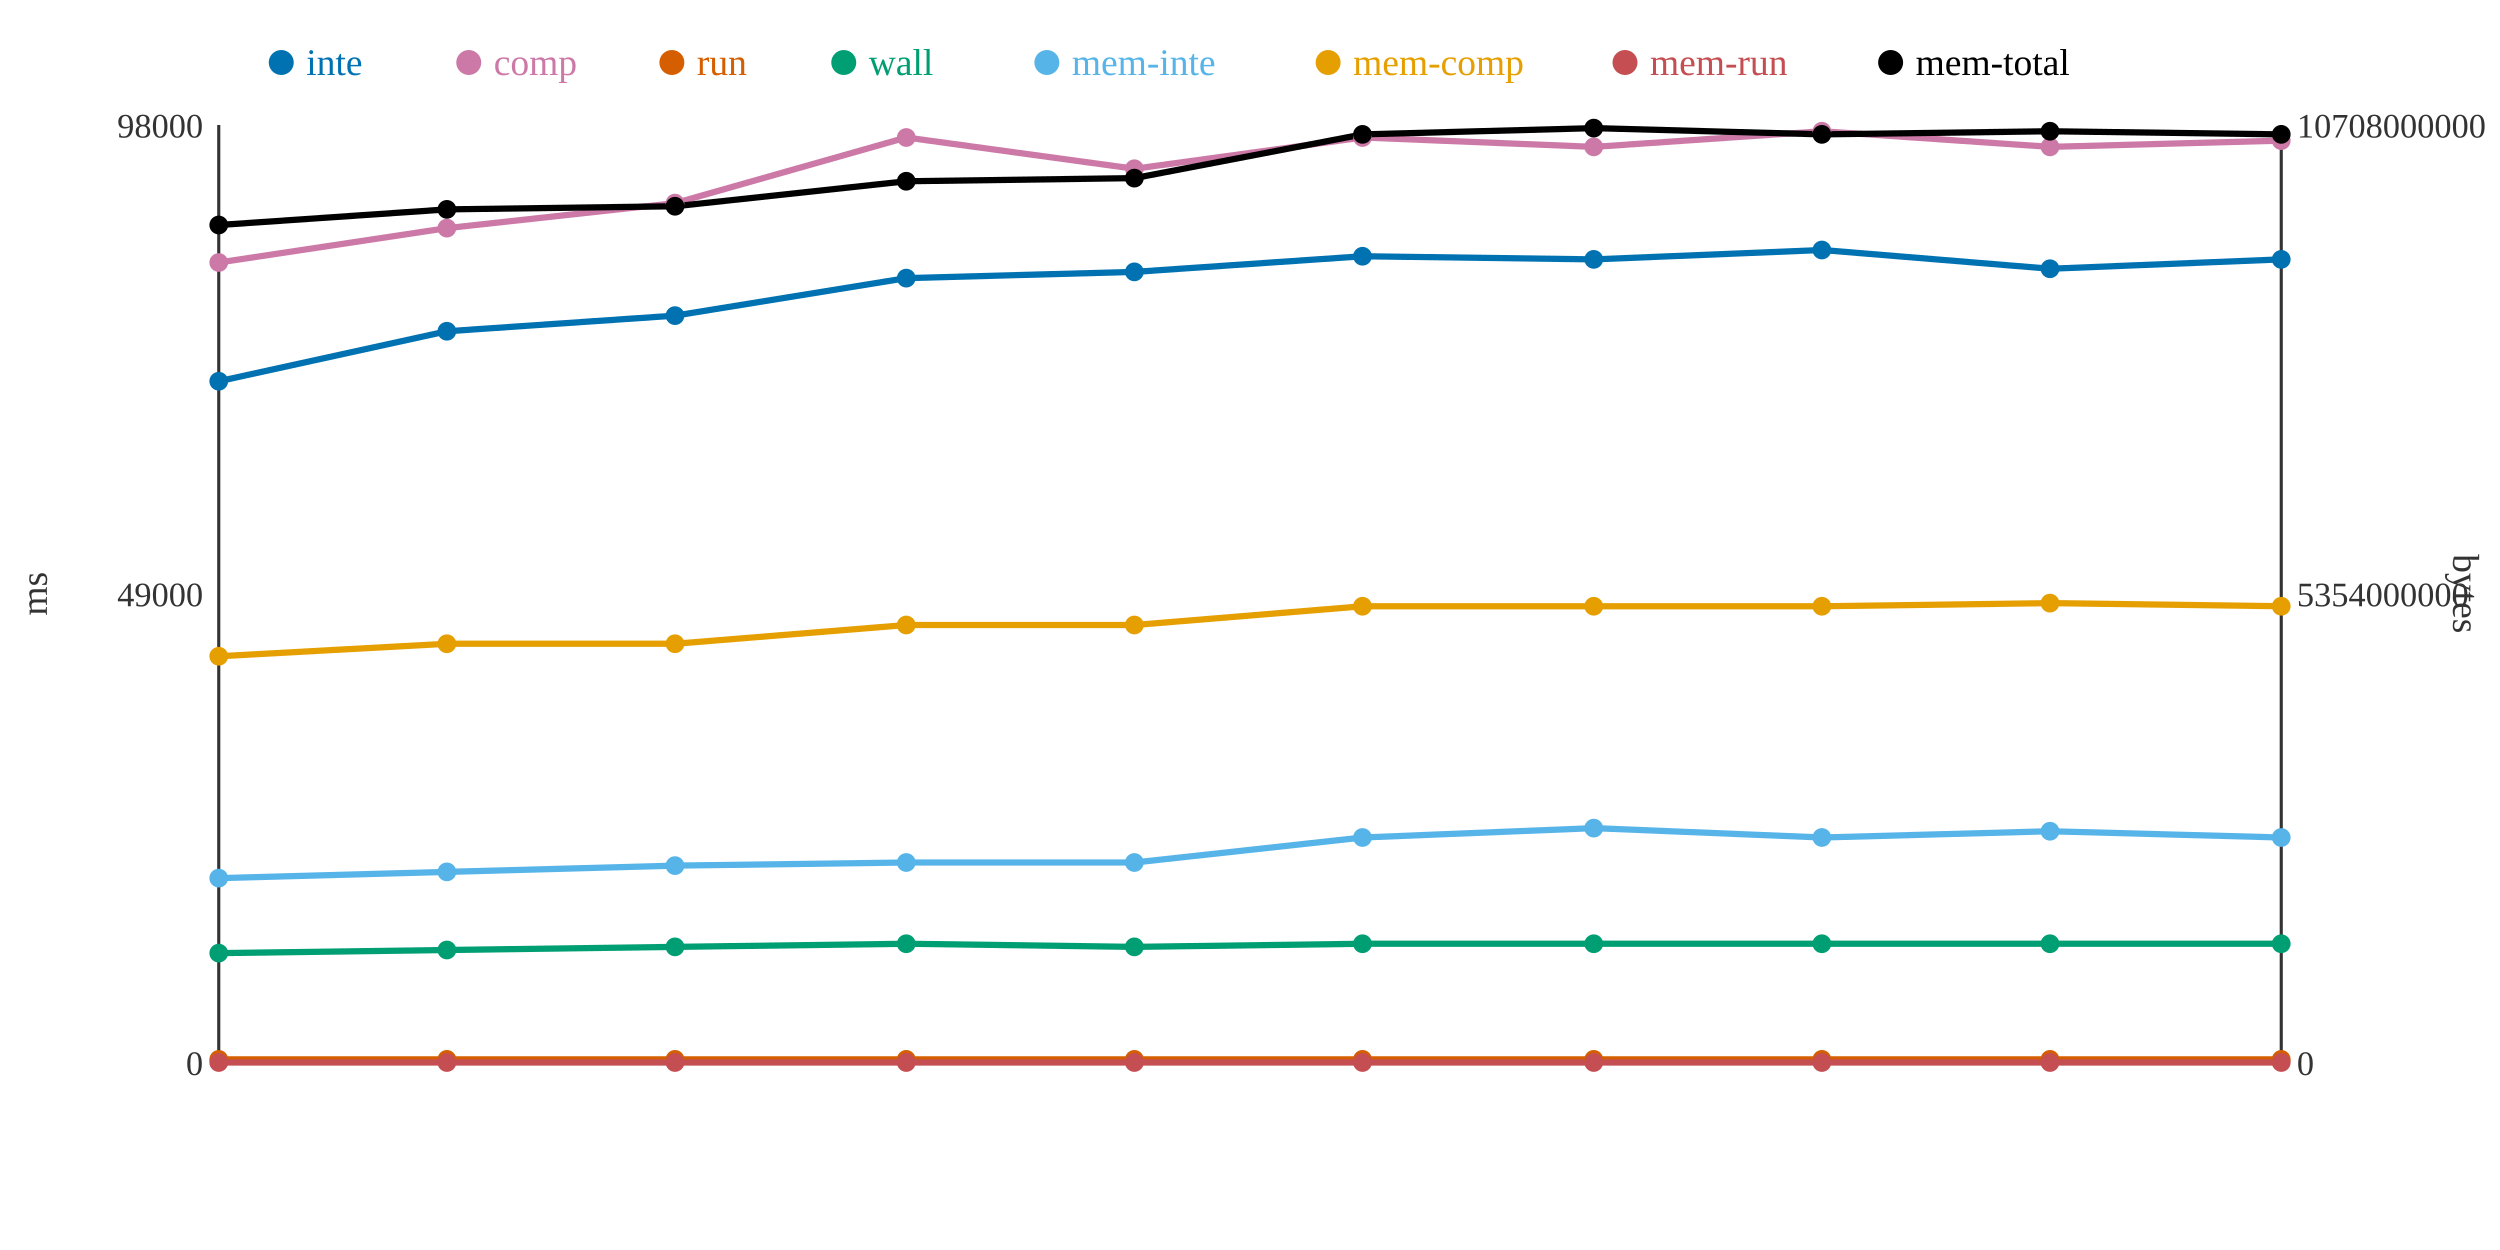
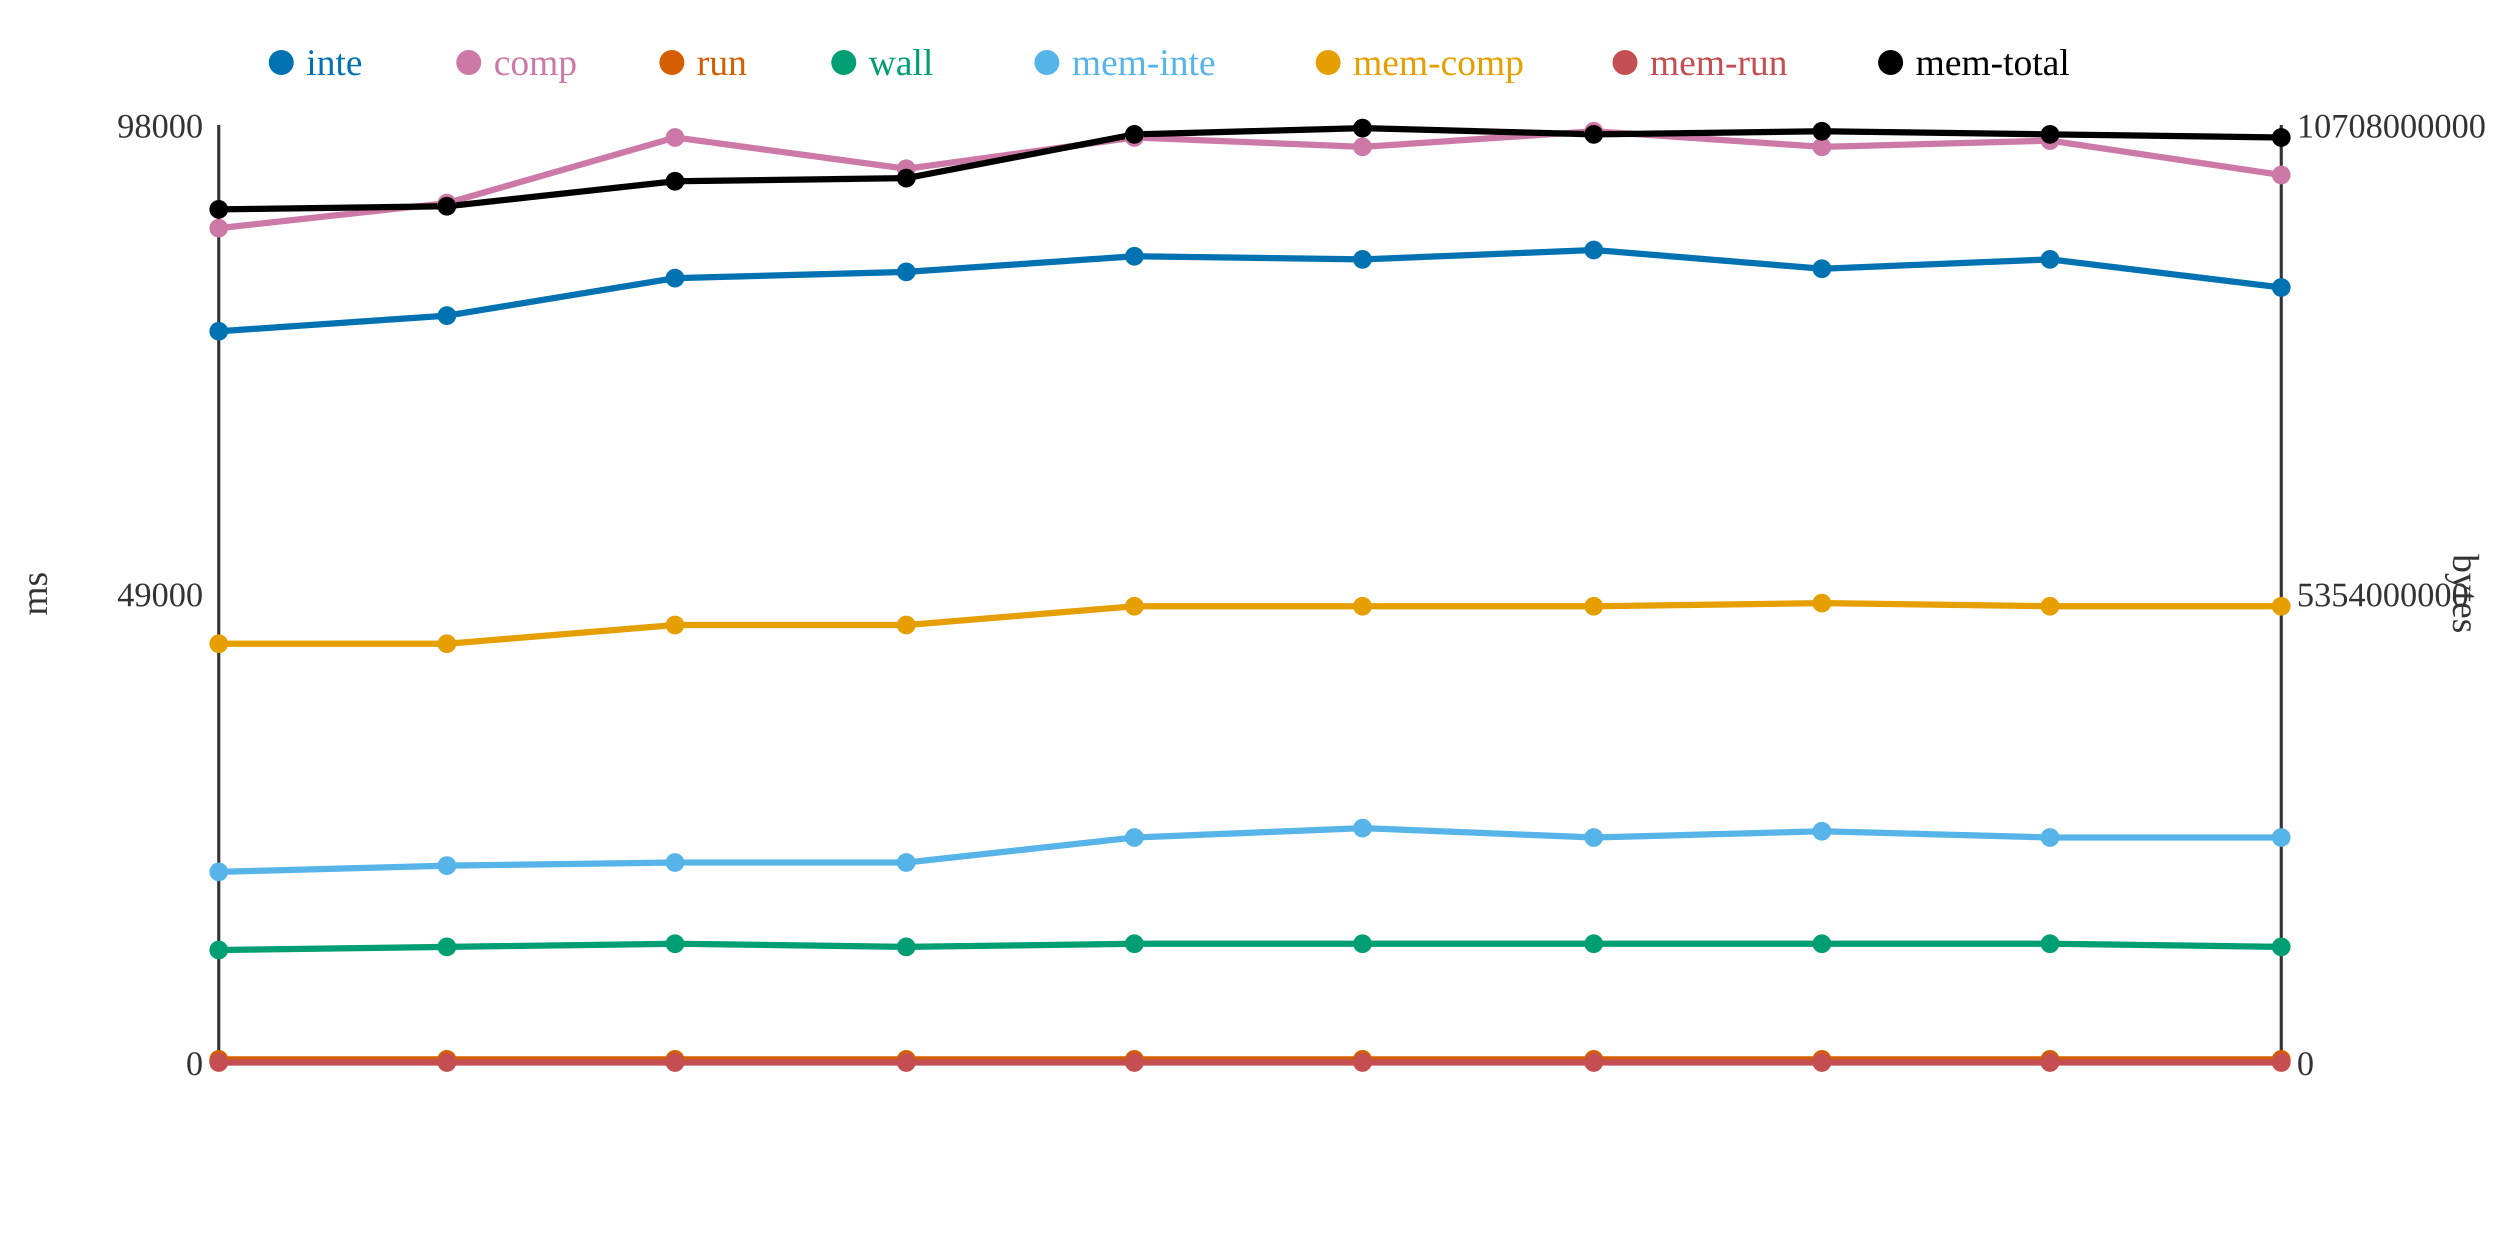
<svg xmlns="http://www.w3.org/2000/svg" width="800" height="400">
  <rect width="800" height="400" fill="white" />
  <line x1="70" y1="40" x2="70" y2="340" stroke="#333" stroke-width="1" />
  <line x1="70" y1="340" x2="730" y2="340" stroke="#333" stroke-width="1" />
  <line x1="730" y1="40" x2="730" y2="340" stroke="#333" stroke-width="1" />
  <text x="65" y="344" text-anchor="end" font-size="11" fill="#333">0</text>
  <text x="65" y="194" text-anchor="end" font-size="11" fill="#333">49000</text>
  <text x="65" y="44" text-anchor="end" font-size="11" fill="#333">98000</text>
  <text x="15" y="190" text-anchor="middle" font-size="12" fill="#333" transform="rotate(-90 15 190)">ms</text>
  <text x="735" y="344" text-anchor="start" font-size="11" fill="#333">0</text>
  <text x="735" y="194" text-anchor="start" font-size="11" fill="#333">5354000000</text>
  <text x="735" y="44" text-anchor="start" font-size="11" fill="#333">10708000000</text>
  <text x="785" y="190" text-anchor="middle" font-size="12" fill="#333" transform="rotate(90 785 190)">bytes</text>
-   <polyline points="70,122 143,106 216,101 290,89 363,87 436,82 510,83 583,80 656,86 730,83" fill="none" stroke="#0072B2" stroke-width="2" />
-   <polyline points="70,84 143,73 216,65 290,44 363,54 436,44 510,47 583,42 656,47 730,45" fill="none" stroke="#CC79A7" stroke-width="2" />
+   <polyline points="70,106 143,101 216,89 290,87 363,82 436,83 510,80 583,86 656,83 730,92" fill="none" stroke="#0072B2" stroke-width="2" />
+   <polyline points="70,73 143,65 216,44 290,54 363,44 436,47 510,42 583,47 656,45 730,56" fill="none" stroke="#CC79A7" stroke-width="2" />
  <polyline points="70,339 143,339 216,339 290,339 363,339 436,339 510,339 583,339 656,339 730,339" fill="none" stroke="#D55E00" stroke-width="2" />
-   <polyline points="70,305 143,304 216,303 290,302 363,303 436,302 510,302 583,302 656,302 730,302" fill="none" stroke="#009E73" stroke-width="2" />
-   <polyline points="70,281 143,279 216,277 290,276 363,276 436,268 510,265 583,268 656,266 730,268" fill="none" stroke="#56B4E9" stroke-width="2" />
-   <polyline points="70,210 143,206 216,206 290,200 363,200 436,194 510,194 583,194 656,193 730,194" fill="none" stroke="#E69F00" stroke-width="2" />
+   <polyline points="70,304 143,303 216,302 290,303 363,302 436,302 510,302 583,302 656,302 730,303" fill="none" stroke="#009E73" stroke-width="2" />
+   <polyline points="70,279 143,277 216,276 290,276 363,268 436,265 510,268 583,266 656,268 730,268" fill="none" stroke="#56B4E9" stroke-width="2" />
+   <polyline points="70,206 143,206 216,200 290,200 363,194 436,194 510,194 583,193 656,194 730,194" fill="none" stroke="#E69F00" stroke-width="2" />
  <polyline points="70,340 143,340 216,340 290,340 363,340 436,340 510,340 583,340 656,340 730,340" fill="none" stroke="#C44E52" stroke-width="2" />
-   <polyline points="70,72 143,67 216,66 290,58 363,57 436,43 510,41 583,43 656,42 730,43" fill="none" stroke="#000000" stroke-width="2" />
-   <circle cx="70" cy="122" r="3" fill="#0072B2" />
-   <circle cx="70" cy="84" r="3" fill="#CC79A7" />
+   <polyline points="70,67 143,66 216,58 290,57 363,43 436,41 510,43 583,42 656,43 730,44" fill="none" stroke="#000000" stroke-width="2" />
+   <circle cx="70" cy="106" r="3" fill="#0072B2" />
+   <circle cx="70" cy="73" r="3" fill="#CC79A7" />
  <circle cx="70" cy="339" r="3" fill="#D55E00" />
-   <circle cx="70" cy="305" r="3" fill="#009E73" />
-   <circle cx="70" cy="281" r="3" fill="#56B4E9" />
-   <circle cx="70" cy="210" r="3" fill="#E69F00" />
+   <circle cx="70" cy="304" r="3" fill="#009E73" />
+   <circle cx="70" cy="279" r="3" fill="#56B4E9" />
+   <circle cx="70" cy="206" r="3" fill="#E69F00" />
  <circle cx="70" cy="340" r="3" fill="#C44E52" />
-   <circle cx="70" cy="72" r="3" fill="#000000" />
-   <circle cx="143" cy="106" r="3" fill="#0072B2" />
-   <circle cx="143" cy="73" r="3" fill="#CC79A7" />
+   <circle cx="70" cy="67" r="3" fill="#000000" />
+   <circle cx="143" cy="101" r="3" fill="#0072B2" />
+   <circle cx="143" cy="65" r="3" fill="#CC79A7" />
  <circle cx="143" cy="339" r="3" fill="#D55E00" />
-   <circle cx="143" cy="304" r="3" fill="#009E73" />
-   <circle cx="143" cy="279" r="3" fill="#56B4E9" />
+   <circle cx="143" cy="303" r="3" fill="#009E73" />
+   <circle cx="143" cy="277" r="3" fill="#56B4E9" />
  <circle cx="143" cy="206" r="3" fill="#E69F00" />
  <circle cx="143" cy="340" r="3" fill="#C44E52" />
-   <circle cx="143" cy="67" r="3" fill="#000000" />
-   <circle cx="216" cy="101" r="3" fill="#0072B2" />
-   <circle cx="216" cy="65" r="3" fill="#CC79A7" />
+   <circle cx="143" cy="66" r="3" fill="#000000" />
+   <circle cx="216" cy="89" r="3" fill="#0072B2" />
+   <circle cx="216" cy="44" r="3" fill="#CC79A7" />
  <circle cx="216" cy="339" r="3" fill="#D55E00" />
-   <circle cx="216" cy="303" r="3" fill="#009E73" />
-   <circle cx="216" cy="277" r="3" fill="#56B4E9" />
-   <circle cx="216" cy="206" r="3" fill="#E69F00" />
+   <circle cx="216" cy="302" r="3" fill="#009E73" />
+   <circle cx="216" cy="276" r="3" fill="#56B4E9" />
+   <circle cx="216" cy="200" r="3" fill="#E69F00" />
  <circle cx="216" cy="340" r="3" fill="#C44E52" />
-   <circle cx="216" cy="66" r="3" fill="#000000" />
-   <circle cx="290" cy="89" r="3" fill="#0072B2" />
-   <circle cx="290" cy="44" r="3" fill="#CC79A7" />
+   <circle cx="216" cy="58" r="3" fill="#000000" />
+   <circle cx="290" cy="87" r="3" fill="#0072B2" />
+   <circle cx="290" cy="54" r="3" fill="#CC79A7" />
  <circle cx="290" cy="339" r="3" fill="#D55E00" />
-   <circle cx="290" cy="302" r="3" fill="#009E73" />
+   <circle cx="290" cy="303" r="3" fill="#009E73" />
  <circle cx="290" cy="276" r="3" fill="#56B4E9" />
  <circle cx="290" cy="200" r="3" fill="#E69F00" />
  <circle cx="290" cy="340" r="3" fill="#C44E52" />
-   <circle cx="290" cy="58" r="3" fill="#000000" />
-   <circle cx="363" cy="87" r="3" fill="#0072B2" />
-   <circle cx="363" cy="54" r="3" fill="#CC79A7" />
+   <circle cx="290" cy="57" r="3" fill="#000000" />
+   <circle cx="363" cy="82" r="3" fill="#0072B2" />
+   <circle cx="363" cy="44" r="3" fill="#CC79A7" />
  <circle cx="363" cy="339" r="3" fill="#D55E00" />
-   <circle cx="363" cy="303" r="3" fill="#009E73" />
-   <circle cx="363" cy="276" r="3" fill="#56B4E9" />
-   <circle cx="363" cy="200" r="3" fill="#E69F00" />
+   <circle cx="363" cy="302" r="3" fill="#009E73" />
+   <circle cx="363" cy="268" r="3" fill="#56B4E9" />
+   <circle cx="363" cy="194" r="3" fill="#E69F00" />
  <circle cx="363" cy="340" r="3" fill="#C44E52" />
-   <circle cx="363" cy="57" r="3" fill="#000000" />
-   <circle cx="436" cy="82" r="3" fill="#0072B2" />
-   <circle cx="436" cy="44" r="3" fill="#CC79A7" />
+   <circle cx="363" cy="43" r="3" fill="#000000" />
+   <circle cx="436" cy="83" r="3" fill="#0072B2" />
+   <circle cx="436" cy="47" r="3" fill="#CC79A7" />
  <circle cx="436" cy="339" r="3" fill="#D55E00" />
  <circle cx="436" cy="302" r="3" fill="#009E73" />
-   <circle cx="436" cy="268" r="3" fill="#56B4E9" />
+   <circle cx="436" cy="265" r="3" fill="#56B4E9" />
  <circle cx="436" cy="194" r="3" fill="#E69F00" />
  <circle cx="436" cy="340" r="3" fill="#C44E52" />
-   <circle cx="436" cy="43" r="3" fill="#000000" />
-   <circle cx="510" cy="83" r="3" fill="#0072B2" />
-   <circle cx="510" cy="47" r="3" fill="#CC79A7" />
+   <circle cx="436" cy="41" r="3" fill="#000000" />
+   <circle cx="510" cy="80" r="3" fill="#0072B2" />
+   <circle cx="510" cy="42" r="3" fill="#CC79A7" />
  <circle cx="510" cy="339" r="3" fill="#D55E00" />
  <circle cx="510" cy="302" r="3" fill="#009E73" />
-   <circle cx="510" cy="265" r="3" fill="#56B4E9" />
+   <circle cx="510" cy="268" r="3" fill="#56B4E9" />
  <circle cx="510" cy="194" r="3" fill="#E69F00" />
  <circle cx="510" cy="340" r="3" fill="#C44E52" />
-   <circle cx="510" cy="41" r="3" fill="#000000" />
-   <circle cx="583" cy="80" r="3" fill="#0072B2" />
-   <circle cx="583" cy="42" r="3" fill="#CC79A7" />
+   <circle cx="510" cy="43" r="3" fill="#000000" />
+   <circle cx="583" cy="86" r="3" fill="#0072B2" />
+   <circle cx="583" cy="47" r="3" fill="#CC79A7" />
  <circle cx="583" cy="339" r="3" fill="#D55E00" />
  <circle cx="583" cy="302" r="3" fill="#009E73" />
-   <circle cx="583" cy="268" r="3" fill="#56B4E9" />
-   <circle cx="583" cy="194" r="3" fill="#E69F00" />
+   <circle cx="583" cy="266" r="3" fill="#56B4E9" />
+   <circle cx="583" cy="193" r="3" fill="#E69F00" />
  <circle cx="583" cy="340" r="3" fill="#C44E52" />
-   <circle cx="583" cy="43" r="3" fill="#000000" />
-   <circle cx="656" cy="86" r="3" fill="#0072B2" />
-   <circle cx="656" cy="47" r="3" fill="#CC79A7" />
+   <circle cx="583" cy="42" r="3" fill="#000000" />
+   <circle cx="656" cy="83" r="3" fill="#0072B2" />
+   <circle cx="656" cy="45" r="3" fill="#CC79A7" />
  <circle cx="656" cy="339" r="3" fill="#D55E00" />
  <circle cx="656" cy="302" r="3" fill="#009E73" />
-   <circle cx="656" cy="266" r="3" fill="#56B4E9" />
-   <circle cx="656" cy="193" r="3" fill="#E69F00" />
+   <circle cx="656" cy="268" r="3" fill="#56B4E9" />
+   <circle cx="656" cy="194" r="3" fill="#E69F00" />
  <circle cx="656" cy="340" r="3" fill="#C44E52" />
-   <circle cx="656" cy="42" r="3" fill="#000000" />
-   <circle cx="730" cy="83" r="3" fill="#0072B2" />
-   <circle cx="730" cy="45" r="3" fill="#CC79A7" />
+   <circle cx="656" cy="43" r="3" fill="#000000" />
+   <circle cx="730" cy="92" r="3" fill="#0072B2" />
+   <circle cx="730" cy="56" r="3" fill="#CC79A7" />
  <circle cx="730" cy="339" r="3" fill="#D55E00" />
-   <circle cx="730" cy="302" r="3" fill="#009E73" />
+   <circle cx="730" cy="303" r="3" fill="#009E73" />
  <circle cx="730" cy="268" r="3" fill="#56B4E9" />
  <circle cx="730" cy="194" r="3" fill="#E69F00" />
  <circle cx="730" cy="340" r="3" fill="#C44E52" />
-   <circle cx="730" cy="43" r="3" fill="#000000" />
+   <circle cx="730" cy="44" r="3" fill="#000000" />
  <circle cx="90" cy="20" r="4" fill="#0072B2" />
  <text x="98" y="24" text-anchor="start" font-size="12" fill="#0072B2">inte</text>
  <circle cx="150" cy="20" r="4" fill="#CC79A7" />
  <text x="158" y="24" text-anchor="start" font-size="12" fill="#CC79A7">comp</text>
  <circle cx="215" cy="20" r="4" fill="#D55E00" />
  <text x="223" y="24" text-anchor="start" font-size="12" fill="#D55E00">run</text>
  <circle cx="270" cy="20" r="4" fill="#009E73" />
  <text x="278" y="24" text-anchor="start" font-size="12" fill="#009E73">wall</text>
  <circle cx="335" cy="20" r="4" fill="#56B4E9" />
  <text x="343" y="24" text-anchor="start" font-size="12" fill="#56B4E9">mem-inte</text>
  <circle cx="425" cy="20" r="4" fill="#E69F00" />
  <text x="433" y="24" text-anchor="start" font-size="12" fill="#E69F00">mem-comp</text>
  <circle cx="520" cy="20" r="4" fill="#C44E52" />
  <text x="528" y="24" text-anchor="start" font-size="12" fill="#C44E52">mem-run</text>
  <circle cx="605" cy="20" r="4" fill="#000000" />
  <text x="613" y="24" text-anchor="start" font-size="12" fill="#000000">mem-total</text>
</svg>
